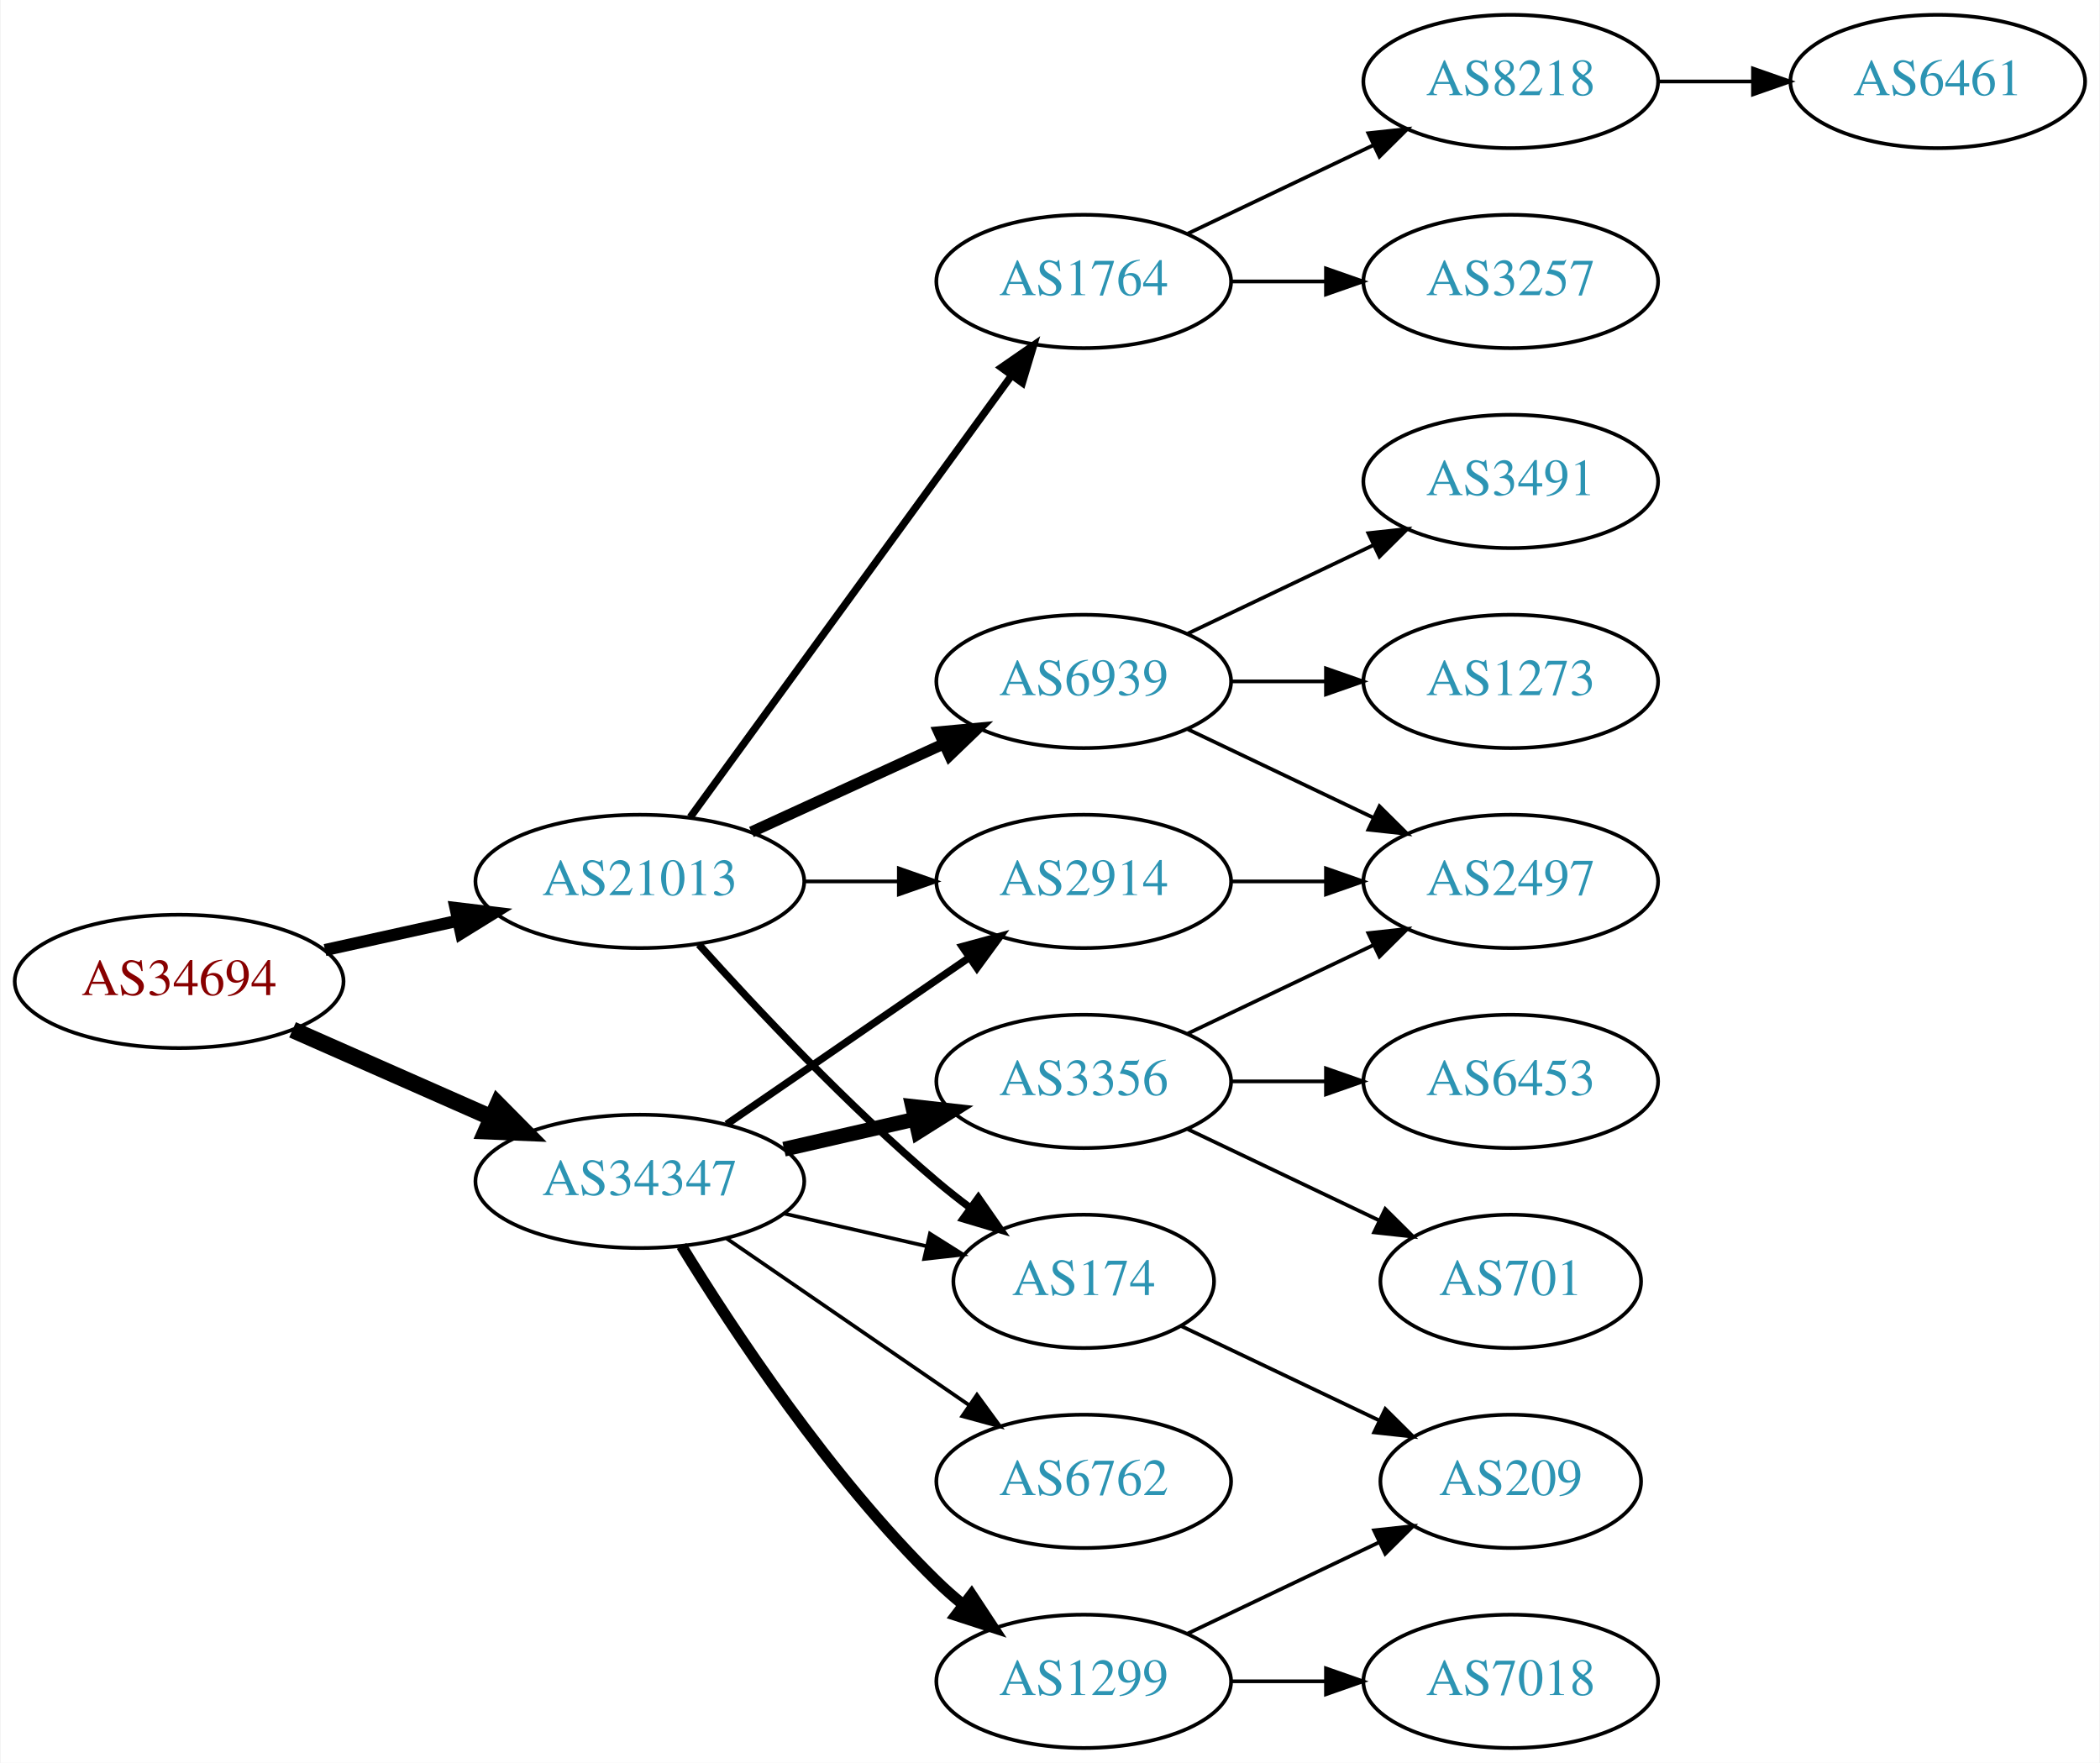
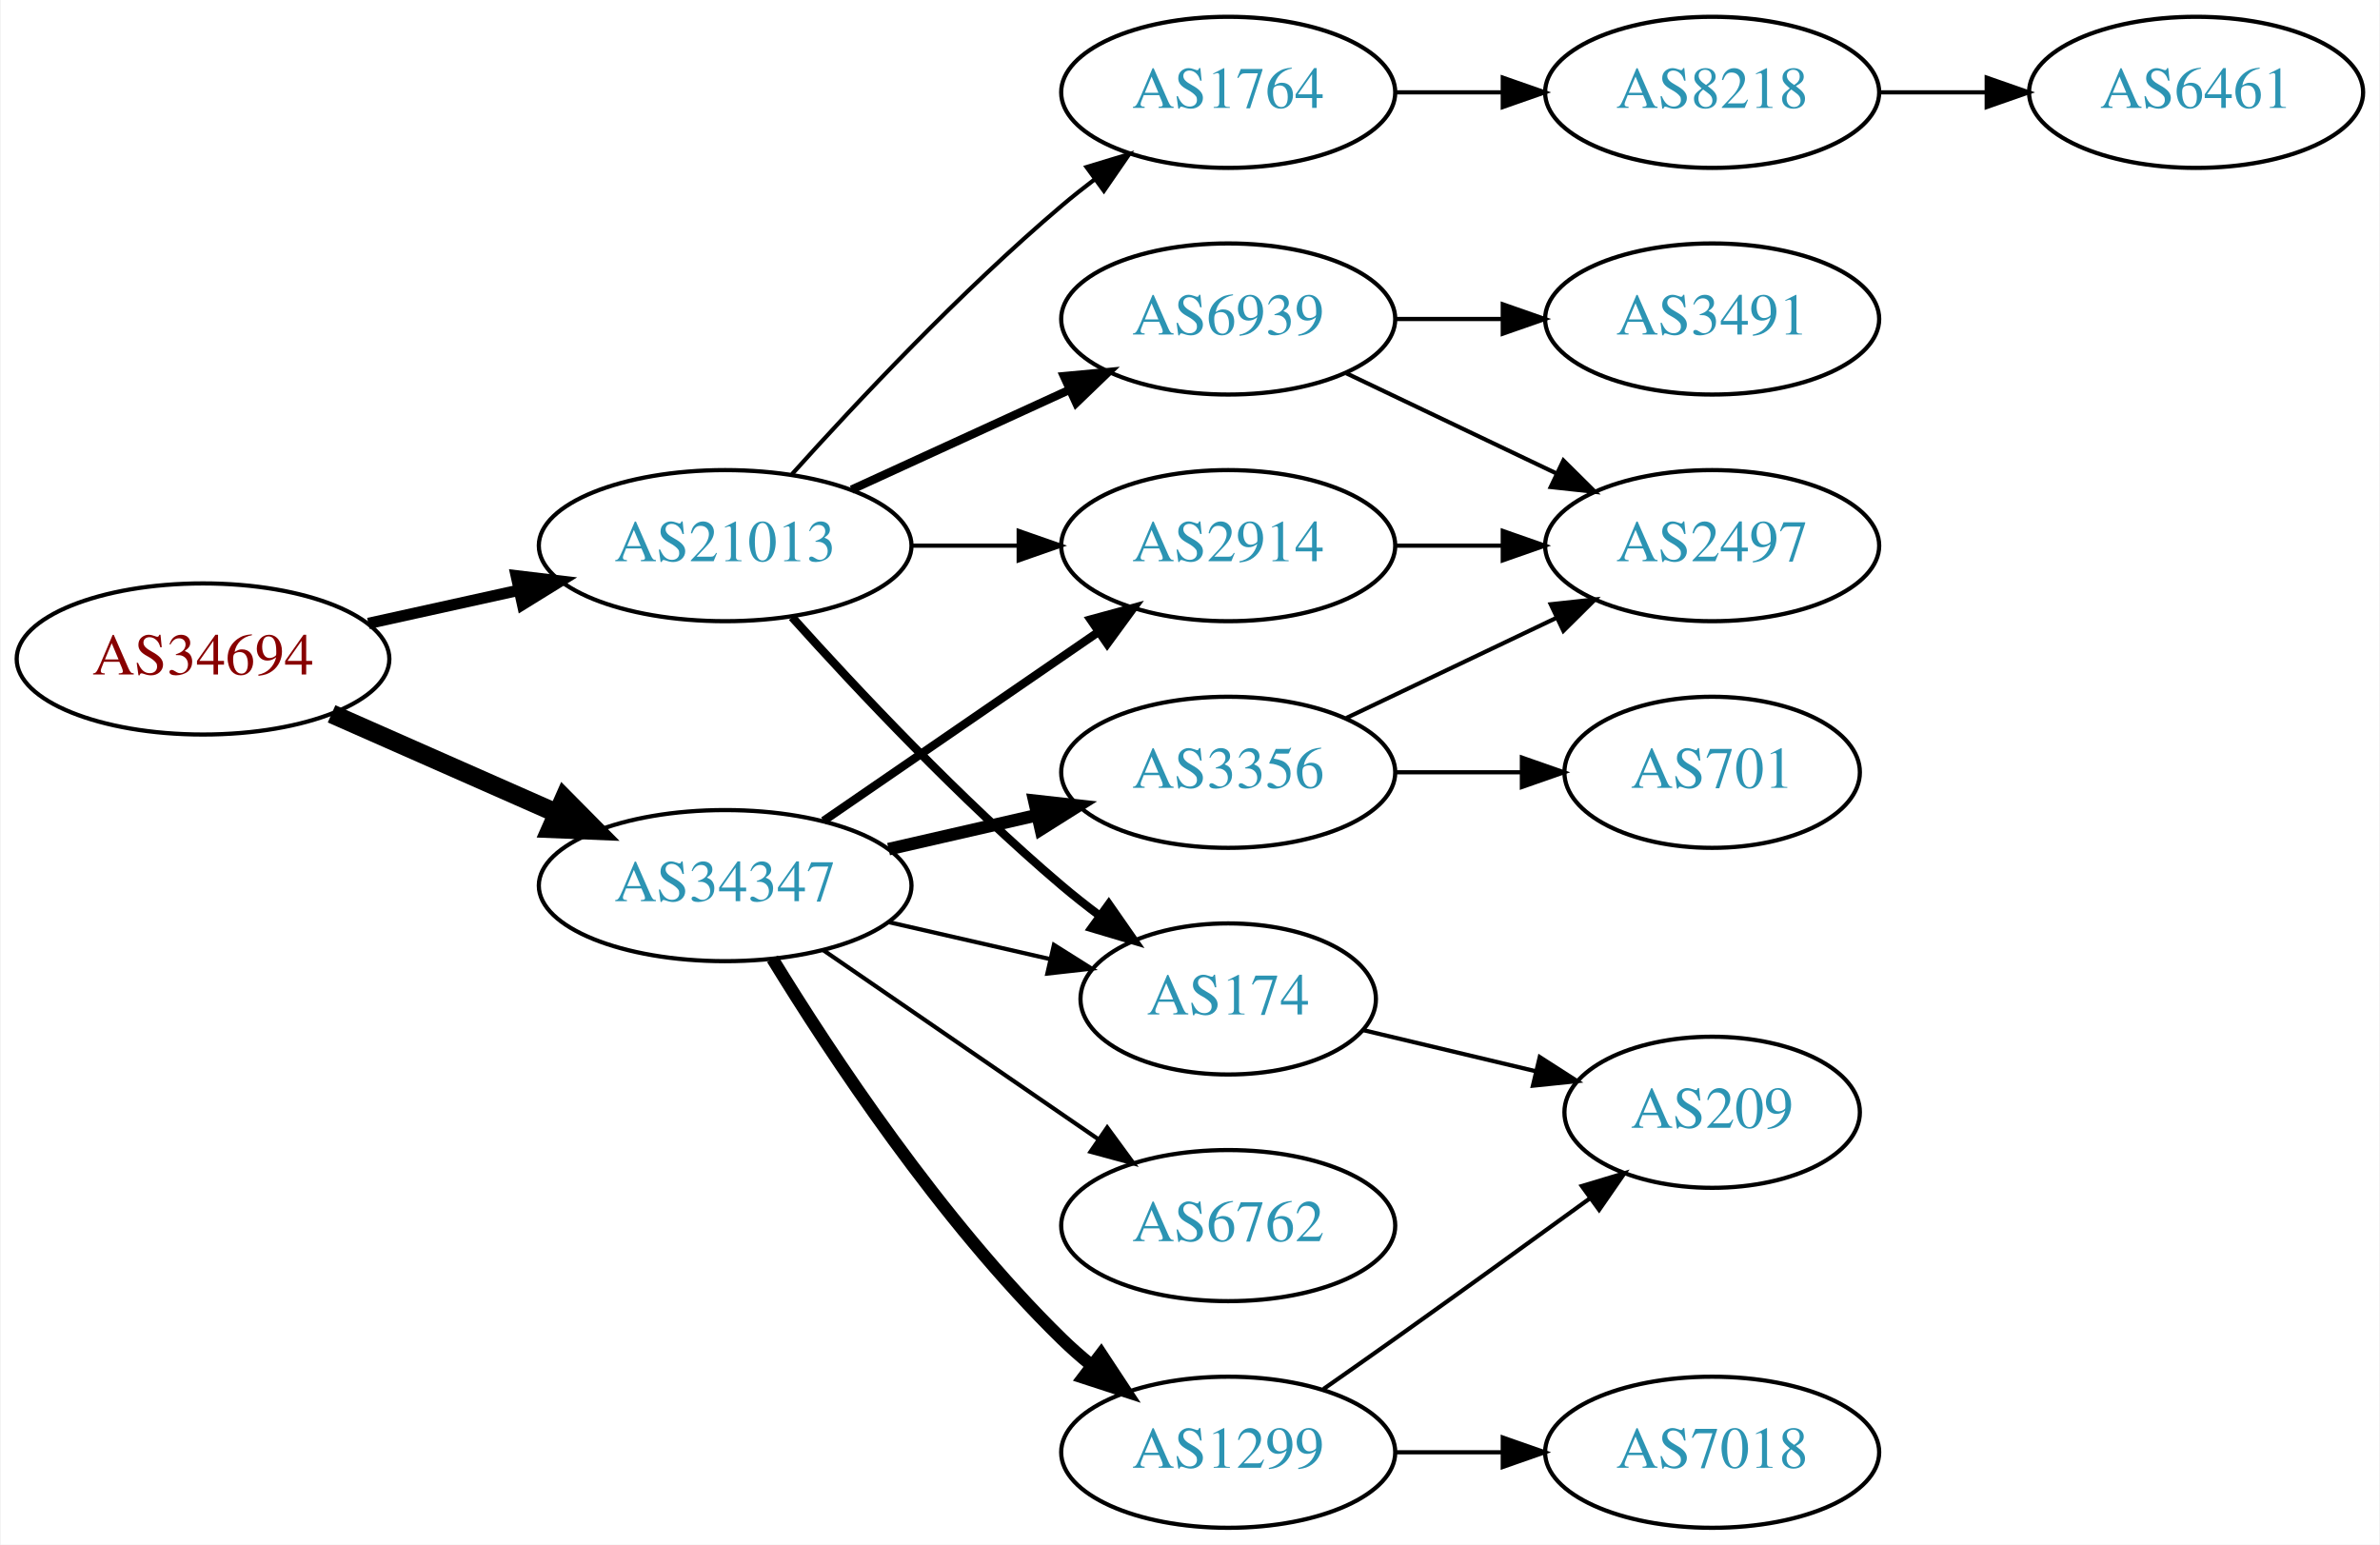
- <svg xmlns="http://www.w3.org/2000/svg" xmlns:xlink="http://www.w3.org/1999/xlink" width="567pt" height="476pt" viewBox="0.00 0.00 566.66 476.00">
-   <g id="graph0" class="graph" transform="scale(1 1) rotate(0) translate(4 472)">
-     <polygon fill="white" stroke="none" points="-4,4 -4,-472 562.663,-472 562.663,4 -4,4" />
+ <svg xmlns="http://www.w3.org/2000/svg" xmlns:xlink="http://www.w3.org/1999/xlink" width="567pt" height="368pt" viewBox="0.00 0.00 566.66 368.00">
+   <g id="graph0" class="graph" transform="scale(1 1) rotate(0) translate(4 364)">
+     <polygon fill="white" stroke="none" points="-4,4 -4,-364 562.663,-364 562.663,4 -4,4" />
    <g id="node1" class="node">
      <g id="a_node1">
        <a xlink:href="/asn/34694" xlink:title="AS34694 ~ Stadtwerke Woergl GmbH [AT]">
          <ellipse fill="#ffffff" stroke="black" cx="44.196" cy="-207" rx="44.393" ry="18" />
          <text text-anchor="middle" x="44.196" y="-203.3" font-family="Times,serif" font-size="14.00" fill="#880000">AS34694</text>
        </a>
      </g>
    </g>
    <g id="node2" class="node">
      <g id="a_node2">
        <a xlink:href="/asn/21013" xlink:title="AS21013 ~ Wels, AT [AT]">
          <ellipse fill="#ffffff" stroke="black" cx="168.588" cy="-234" rx="44.393" ry="18" />
          <text text-anchor="middle" x="168.588" y="-230.3" font-family="Times,serif" font-size="14.00" fill="#2c94b3">AS21013</text>
        </a>
      </g>
    </g>
    <g id="edge1" class="edge">
-       <path fill="none" stroke="black" stroke-width="3.273" d="M83.586,-215.469C94.978,-217.982 107.6,-220.767 119.525,-223.397" />
-       <polygon fill="black" stroke="black" stroke-width="3.273" points="118.815,-226.825 129.335,-225.561 120.323,-219.989 118.815,-226.825" />
+       <path fill="none" stroke="black" stroke-width="2.7" d="M83.586,-215.469C94.978,-217.982 107.6,-220.767 119.525,-223.397" />
+       <polygon fill="black" stroke="black" stroke-width="2.7" points="118.815,-226.825 129.335,-225.561 120.323,-219.989 118.815,-226.825" />
    </g>
    <g id="node3" class="node">
      <g id="a_node3">
-         <a xlink:href="/asn/34347" xlink:title="AS34347 ~ Stadtwerke Hall in Tirol GmbH [AT]">
+         <a xlink:href="/asn/34347" xlink:title="AS34347 ~ HALLAG Kommunal GmbH [AT]">
          <ellipse fill="#ffffff" stroke="black" cx="168.588" cy="-153" rx="44.393" ry="18" />
          <text text-anchor="middle" x="168.588" y="-149.3" font-family="Times,serif" font-size="14.00" fill="#2c94b3">AS34347</text>
        </a>
      </g>
    </g>
    <g id="edge2" class="edge">
      <path fill="none" stroke="black" stroke-width="4.5" d="M74.824,-193.928C90.941,-186.817 111.081,-177.931 128.473,-170.258" />
      <polygon fill="black" stroke="black" stroke-width="4.5" points="130.249,-173.778 137.809,-166.139 127.071,-166.573 130.249,-173.778" />
    </g>
    <g id="node4" class="node">
      <g id="a_node4">
-         <a xlink:href="/asn/1764" xlink:title="AS1764 ~ NEXTLAYER-AS [AT]">
-           <ellipse fill="#ffffff" stroke="black" cx="288.431" cy="-396" rx="39.794" ry="18" />
-           <text text-anchor="middle" x="288.431" y="-392.3" font-family="Times,serif" font-size="14.00" fill="#2c94b3">AS1764</text>
+         <a xlink:href="/asn/174" xlink:title="AS174 ~ Cogent Communications [US]">
+           <ellipse fill="#ffffff" stroke="black" cx="288.431" cy="-126" rx="35.194" ry="18" />
+           <text text-anchor="middle" x="288.431" y="-122.3" font-family="Times,serif" font-size="14.00" fill="#2c94b3">AS174</text>
        </a>
      </g>
    </g>
    <g id="edge3" class="edge">
-       <path fill="none" stroke="black" stroke-width="2" d="M182.199,-251.337C203.02,-279.96 244.683,-337.233 268.871,-370.486" />
-       <polygon fill="black" stroke="black" stroke-width="2" points="266.197,-372.76 274.91,-378.788 271.858,-368.642 266.197,-372.76" />
+       <path fill="none" stroke="black" stroke-width="2" d="M184.521,-216.956C199.847,-199.903 224.782,-173.35 248.784,-153 251.637,-150.582 254.702,-148.167 257.813,-145.831" />
+       <polygon fill="black" stroke="black" stroke-width="2" points="259.986,-148.578 266.041,-139.884 255.886,-142.905 259.986,-148.578" />
    </g>
    <g id="node5" class="node">
      <g id="a_node5">
+         <a xlink:href="/asn/1764" xlink:title="AS1764 ~ NEXTLAYER-AS [AT]">
+           <ellipse fill="#ffffff" stroke="black" cx="288.431" cy="-342" rx="39.794" ry="18" />
+           <text text-anchor="middle" x="288.431" y="-338.3" font-family="Times,serif" font-size="14.00" fill="#2c94b3">AS1764</text>
+         </a>
+       </g>
+     </g>
+     <g id="edge4" class="edge">
+       <path fill="none" stroke="black" d="M184.521,-251.044C199.847,-268.097 224.782,-294.65 248.784,-315 251.281,-317.117 253.942,-319.232 256.653,-321.293" />
+       <polygon fill="black" stroke="black" points="254.69,-324.194 264.83,-327.266 258.819,-318.541 254.69,-324.194" />
+     </g>
+     <g id="node6" class="node">
+       <g id="a_node6">
        <a xlink:href="/asn/6939" xlink:title="AS6939 ~ Hurricane Electric LLC [US]">
          <ellipse fill="#ffffff" stroke="black" cx="288.431" cy="-288" rx="39.794" ry="18" />
          <text text-anchor="middle" x="288.431" y="-284.3" font-family="Times,serif" font-size="14.00" fill="#2c94b3">AS6939</text>
        </a>
      </g>
    </g>
-     <g id="edge4" class="edge">
-       <path fill="none" stroke="black" stroke-width="3" d="M198.718,-247.348C214.329,-254.502 233.727,-263.391 250.399,-271.03" />
-       <polygon fill="black" stroke="black" stroke-width="3" points="249.302,-274.378 259.851,-275.362 252.218,-268.014 249.302,-274.378" />
-     </g>
-     <g id="node6" class="node">
-       <g id="a_node6">
+     <g id="edge5" class="edge">
+       <path fill="none" stroke="black" stroke-width="2" d="M198.718,-247.348C214.329,-254.502 233.727,-263.391 250.399,-271.03" />
+       <polygon fill="black" stroke="black" stroke-width="2" points="249.302,-274.378 259.851,-275.362 252.218,-268.014 249.302,-274.378" />
+     </g>
+     <g id="node7" class="node">
+       <g id="a_node7">
        <a xlink:href="/asn/2914" xlink:title="AS2914 ~ NTT America, Inc. [US]">
          <ellipse fill="#ffffff" stroke="black" cx="288.431" cy="-234" rx="39.794" ry="18" />
          <text text-anchor="middle" x="288.431" y="-230.3" font-family="Times,serif" font-size="14.00" fill="#2c94b3">AS2914</text>
        </a>
      </g>
    </g>
-     <g id="edge5" class="edge">
+     <g id="edge6" class="edge">
      <path fill="none" stroke="black" d="M212.799,-234C221.112,-234 229.875,-234 238.357,-234" />
      <polygon fill="black" stroke="black" points="238.516,-237.5 248.516,-234 238.516,-230.5 238.516,-237.5" />
    </g>
-     <g id="node7" class="node">
-       <g id="a_node7">
-         <a xlink:href="/asn/174" xlink:title="AS174 ~ Cogent Communications [US]">
-           <ellipse fill="#ffffff" stroke="black" cx="288.431" cy="-126" rx="35.194" ry="18" />
-           <text text-anchor="middle" x="288.431" y="-122.3" font-family="Times,serif" font-size="14.00" fill="#2c94b3">AS174</text>
-         </a>
-       </g>
-     </g>
-     <g id="edge6" class="edge">
-       <path fill="none" stroke="black" stroke-width="2" d="M184.521,-216.956C199.847,-199.903 224.782,-173.35 248.784,-153 251.637,-150.582 254.702,-148.167 257.813,-145.831" />
-       <polygon fill="black" stroke="black" stroke-width="2" points="259.986,-148.578 266.041,-139.884 255.886,-142.905 259.986,-148.578" />
+     <g id="edge15" class="edge">
+       <path fill="none" stroke="black" d="M207.523,-144.308C219.84,-141.486 233.565,-138.342 246.116,-135.466" />
+       <polygon fill="black" stroke="black" points="246.914,-138.874 255.88,-133.229 245.351,-132.051 246.914,-138.874" />
    </g>
    <g id="edge14" class="edge">
      <path fill="none" stroke="black" stroke-width="2" d="M192.031,-168.426C210.612,-181.198 237.173,-199.455 257.553,-213.463" />
      <polygon fill="black" stroke="black" stroke-width="2" points="255.643,-216.398 265.867,-219.178 259.609,-210.629 255.643,-216.398" />
    </g>
-     <g id="edge18" class="edge">
-       <path fill="none" stroke="black" d="M207.523,-144.308C219.84,-141.486 233.565,-138.342 246.116,-135.466" />
-       <polygon fill="black" stroke="black" points="246.914,-138.874 255.88,-133.229 245.351,-132.051 246.914,-138.874" />
-     </g>
-     <g id="node15" class="node">
-       <g id="a_node15">
+     <g id="node13" class="node">
+       <g id="a_node13">
+         <a xlink:href="/asn/1299" xlink:title="AS1299 ~ Telia Carrier [EU]">
+           <ellipse fill="#ffffff" stroke="black" cx="288.431" cy="-18" rx="39.794" ry="18" />
+           <text text-anchor="middle" x="288.431" y="-14.3" font-family="Times,serif" font-size="14.00" fill="#2c94b3">AS1299</text>
+         </a>
+       </g>
+     </g>
+     <g id="edge12" class="edge">
+       <path fill="none" stroke="black" stroke-width="3" d="M179.854,-135.56C193.662,-113.009 219.851,-73.278 248.784,-45 250.924,-42.908 253.242,-40.863 255.642,-38.895" />
+       <polygon fill="black" stroke="black" stroke-width="3" points="258.152,-41.382 263.983,-32.536 253.908,-35.815 258.152,-41.382" />
+     </g>
+     <g id="node14" class="node">
+       <g id="a_node14">
        <a xlink:href="/asn/3356" xlink:title="AS3356 ~ Level 3 Parent, LLC [US]">
          <ellipse fill="#ffffff" stroke="black" cx="288.431" cy="-180" rx="39.794" ry="18" />
          <text text-anchor="middle" x="288.431" y="-176.3" font-family="Times,serif" font-size="14.00" fill="#2c94b3">AS3356</text>
        </a>
      </g>
    </g>
-     <g id="edge15" class="edge">
-       <path fill="none" stroke="black" stroke-width="4" d="M207.523,-161.692C218.764,-164.267 231.176,-167.111 242.799,-169.774" />
-       <polygon fill="black" stroke="black" stroke-width="4" points="242.232,-173.235 252.761,-172.057 243.795,-166.412 242.232,-173.235" />
-     </g>
-     <g id="node16" class="node">
-       <g id="a_node16">
+     <g id="edge13" class="edge">
+       <path fill="none" stroke="black" stroke-width="3" d="M207.523,-161.692C218.764,-164.267 231.176,-167.111 242.799,-169.774" />
+       <polygon fill="black" stroke="black" stroke-width="3" points="242.232,-173.235 252.761,-172.057 243.795,-166.412 242.232,-173.235" />
+     </g>
+     <g id="node15" class="node">
+       <g id="a_node15">
        <a xlink:href="/asn/6762" xlink:title="AS6762 ~ TELECOM ITALIA SPARKLE S.p.A. [IT]">
          <ellipse fill="#ffffff" stroke="black" cx="288.431" cy="-72" rx="39.794" ry="18" />
          <text text-anchor="middle" x="288.431" y="-68.3" font-family="Times,serif" font-size="14.00" fill="#2c94b3">AS6762</text>
        </a>
      </g>
    </g>
    <g id="edge16" class="edge">
      <path fill="none" stroke="black" d="M192.031,-137.574C210.612,-124.802 237.173,-106.545 257.553,-92.537" />
      <polygon fill="black" stroke="black" points="259.609,-95.371 265.867,-86.822 255.643,-89.602 259.609,-95.371" />
    </g>
-     <g id="node17" class="node">
-       <g id="a_node17">
-         <a xlink:href="/asn/1299" xlink:title="AS1299 ~ Telia Carrier [EU]">
-           <ellipse fill="#ffffff" stroke="black" cx="288.431" cy="-18" rx="39.794" ry="18" />
-           <text text-anchor="middle" x="288.431" y="-14.3" font-family="Times,serif" font-size="14.00" fill="#2c94b3">AS1299</text>
-         </a>
-       </g>
-     </g>
-     <g id="edge17" class="edge">
-       <path fill="none" stroke="black" stroke-width="3" d="M179.854,-135.56C193.662,-113.009 219.851,-73.278 248.784,-45 250.924,-42.908 253.242,-40.863 255.642,-38.895" />
-       <polygon fill="black" stroke="black" stroke-width="3" points="258.152,-41.382 263.983,-32.536 253.908,-35.815 258.152,-41.382" />
-     </g>
    <g id="node8" class="node">
      <g id="a_node8">
-         <a xlink:href="/asn/8218" xlink:title="AS8218 ~ legacy Neotelecoms [FR]">
-           <ellipse fill="#ffffff" stroke="black" cx="403.724" cy="-450" rx="39.794" ry="18" />
-           <text text-anchor="middle" x="403.724" y="-446.3" font-family="Times,serif" font-size="14.00" fill="#2c94b3">AS8218</text>
+         <a xlink:href="/asn/209" xlink:title="AS209 ~ CenturyLink Communications, LLC [US]">
+           <ellipse fill="#ffffff" stroke="black" cx="403.724" cy="-99" rx="35.194" ry="18" />
+           <text text-anchor="middle" x="403.724" y="-95.3" font-family="Times,serif" font-size="14.00" fill="#2c94b3">AS209</text>
        </a>
      </g>
    </g>
    <g id="edge7" class="edge">
-       <path fill="none" stroke="black" d="M316.567,-408.934C331.561,-416.081 350.382,-425.052 366.605,-432.785" />
-       <polygon fill="black" stroke="black" points="365.276,-436.028 375.809,-437.171 368.288,-429.709 365.276,-436.028" />
+       <path fill="none" stroke="black" d="M320.688,-118.551C333.319,-115.541 348.073,-112.024 361.559,-108.81" />
+       <polygon fill="black" stroke="black" points="362.652,-112.148 371.568,-106.425 361.029,-105.339 362.652,-112.148" />
    </g>
    <g id="node9" class="node">
      <g id="a_node9">
-         <a xlink:href="/asn/3257" xlink:title="AS3257 ~ GTT [DE]">
-           <ellipse fill="#ffffff" stroke="black" cx="403.724" cy="-396" rx="39.794" ry="18" />
-           <text text-anchor="middle" x="403.724" y="-392.3" font-family="Times,serif" font-size="14.00" fill="#2c94b3">AS3257</text>
+         <a xlink:href="/asn/8218" xlink:title="AS8218 ~ legacy Neotelecoms [FR]">
+           <ellipse fill="#ffffff" stroke="black" cx="403.724" cy="-342" rx="39.794" ry="18" />
+           <text text-anchor="middle" x="403.724" y="-338.3" font-family="Times,serif" font-size="14.00" fill="#2c94b3">AS8218</text>
        </a>
      </g>
    </g>
    <g id="edge8" class="edge">
-       <path fill="none" stroke="black" d="M328.103,-396C336.306,-396 345.07,-396 353.602,-396" />
-       <polygon fill="black" stroke="black" points="353.841,-399.5 363.841,-396 353.841,-392.5 353.841,-399.5" />
+       <path fill="none" stroke="black" d="M328.103,-342C336.306,-342 345.07,-342 353.602,-342" />
+       <polygon fill="black" stroke="black" points="353.841,-345.5 363.841,-342 353.841,-338.5 353.841,-345.5" />
    </g>
    <g id="node11" class="node">
      <g id="a_node11">
        <a xlink:href="/asn/2497" xlink:title="AS2497 ~ Internet Initiative Japan Inc. [JP]">
          <ellipse fill="#ffffff" stroke="black" cx="403.724" cy="-234" rx="39.794" ry="18" />
          <text text-anchor="middle" x="403.724" y="-230.3" font-family="Times,serif" font-size="14.00" fill="#2c94b3">AS2497</text>
        </a>
      </g>
    </g>
    <g id="edge10" class="edge">
      <path fill="none" stroke="black" d="M316.567,-275.066C331.561,-267.919 350.382,-258.948 366.605,-251.215" />
      <polygon fill="black" stroke="black" points="368.288,-254.291 375.809,-246.829 365.276,-247.972 368.288,-254.291" />
    </g>
    <g id="node12" class="node">
      <g id="a_node12">
        <a xlink:href="/asn/3491" xlink:title="AS3491 ~ PCCW Global, Inc. [US]">
-           <ellipse fill="#ffffff" stroke="black" cx="403.724" cy="-342" rx="39.794" ry="18" />
-           <text text-anchor="middle" x="403.724" y="-338.3" font-family="Times,serif" font-size="14.00" fill="#2c94b3">AS3491</text>
+           <ellipse fill="#ffffff" stroke="black" cx="403.724" cy="-288" rx="39.794" ry="18" />
+           <text text-anchor="middle" x="403.724" y="-284.3" font-family="Times,serif" font-size="14.00" fill="#2c94b3">AS3491</text>
        </a>
      </g>
    </g>
    <g id="edge11" class="edge">
-       <path fill="none" stroke="black" d="M316.567,-300.934C331.561,-308.081 350.382,-317.052 366.605,-324.785" />
-       <polygon fill="black" stroke="black" points="365.276,-328.028 375.809,-329.171 368.288,-321.709 365.276,-328.028" />
-     </g>
-     <g id="node13" class="node">
-       <g id="a_node13">
-         <a xlink:href="/asn/1273" xlink:title="AS1273 ~ Vodafone Group PLC [EU]">
-           <ellipse fill="#ffffff" stroke="black" cx="403.724" cy="-288" rx="39.794" ry="18" />
-           <text text-anchor="middle" x="403.724" y="-284.3" font-family="Times,serif" font-size="14.00" fill="#2c94b3">AS1273</text>
-         </a>
-       </g>
-     </g>
-     <g id="edge12" class="edge">
      <path fill="none" stroke="black" d="M328.103,-288C336.306,-288 345.07,-288 353.602,-288" />
      <polygon fill="black" stroke="black" points="353.841,-291.5 363.841,-288 353.841,-284.5 353.841,-291.5" />
    </g>
-     <g id="edge24" class="edge">
+     <g id="edge21" class="edge">
      <path fill="none" stroke="black" d="M328.103,-234C336.306,-234 345.07,-234 353.602,-234" />
      <polygon fill="black" stroke="black" points="353.841,-237.5 363.841,-234 353.841,-230.5 353.841,-237.5" />
-     </g>
-     <g id="node14" class="node">
-       <g id="a_node14">
-         <a xlink:href="/asn/209" xlink:title="AS209 ~ CenturyLink Communications, LLC [US]">
-           <ellipse fill="#ffffff" stroke="black" cx="403.724" cy="-72" rx="35.194" ry="18" />
-           <text text-anchor="middle" x="403.724" y="-68.3" font-family="Times,serif" font-size="14.00" fill="#2c94b3">AS209</text>
-         </a>
-       </g>
-     </g>
-     <g id="edge13" class="edge">
-       <path fill="none" stroke="black" d="M314.856,-113.881C330.599,-106.378 351.021,-96.644 368.214,-88.449" />
-       <polygon fill="black" stroke="black" points="369.862,-91.54 377.383,-84.078 366.85,-85.221 369.862,-91.54" />
    </g>
    <g id="node10" class="node">
      <g id="a_node10">
        <a xlink:href="/asn/6461" xlink:title="AS6461 ~ Zayo Bandwidth [US]">
-           <ellipse fill="#ffffff" stroke="black" cx="519.017" cy="-450" rx="39.794" ry="18" />
-           <text text-anchor="middle" x="519.017" y="-446.3" font-family="Times,serif" font-size="14.00" fill="#2c94b3">AS6461</text>
+           <ellipse fill="#ffffff" stroke="black" cx="519.017" cy="-342" rx="39.794" ry="18" />
+           <text text-anchor="middle" x="519.017" y="-338.3" font-family="Times,serif" font-size="14.00" fill="#2c94b3">AS6461</text>
        </a>
      </g>
    </g>
    <g id="edge9" class="edge">
-       <path fill="none" stroke="black" d="M443.396,-450C451.599,-450 460.363,-450 468.895,-450" />
-       <polygon fill="black" stroke="black" points="469.134,-453.5 479.134,-450 469.134,-446.5 469.134,-453.5" />
-     </g>
-     <g id="edge20" class="edge">
-       <path fill="none" stroke="black" d="M316.567,-192.934C331.561,-200.081 350.382,-209.052 366.605,-216.785" />
-       <polygon fill="black" stroke="black" points="365.276,-220.028 375.809,-221.171 368.288,-213.709 365.276,-220.028" />
-     </g>
-     <g id="node18" class="node">
-       <g id="a_node18">
-         <a xlink:href="/asn/701" xlink:title="AS701 ~ UUNET [US]">
-           <ellipse fill="#ffffff" stroke="black" cx="403.724" cy="-126" rx="35.194" ry="18" />
-           <text text-anchor="middle" x="403.724" y="-122.3" font-family="Times,serif" font-size="14.00" fill="#2c94b3">AS701</text>
-         </a>
-       </g>
-     </g>
-     <g id="edge19" class="edge">
-       <path fill="none" stroke="black" d="M316.567,-167.066C331.999,-159.71 351.485,-150.423 368.02,-142.541" />
-       <polygon fill="black" stroke="black" points="369.84,-145.551 377.361,-138.089 366.828,-139.232 369.84,-145.551" />
-     </g>
-     <g id="node19" class="node">
-       <g id="a_node19">
-         <a xlink:href="/asn/6453" xlink:title="AS6453 ~ TATA COMMUNICATIONS (AMERICA) INC [US]">
-           <ellipse fill="#ffffff" stroke="black" cx="403.724" cy="-180" rx="39.794" ry="18" />
-           <text text-anchor="middle" x="403.724" y="-176.3" font-family="Times,serif" font-size="14.00" fill="#2c94b3">AS6453</text>
-         </a>
-       </g>
-     </g>
-     <g id="edge21" class="edge">
-       <path fill="none" stroke="black" d="M328.103,-180C336.306,-180 345.07,-180 353.602,-180" />
-       <polygon fill="black" stroke="black" points="353.841,-183.5 363.841,-180 353.841,-176.5 353.841,-183.5" />
-     </g>
-     <g id="edge23" class="edge">
-       <path fill="none" stroke="black" d="M316.567,-30.934C331.999,-38.29 351.485,-47.577 368.02,-55.459" />
-       <polygon fill="black" stroke="black" points="366.828,-58.768 377.361,-59.911 369.84,-52.449 366.828,-58.768" />
-     </g>
-     <g id="node20" class="node">
-       <g id="a_node20">
+       <path fill="none" stroke="black" d="M443.396,-342C451.599,-342 460.363,-342 468.895,-342" />
+       <polygon fill="black" stroke="black" points="469.134,-345.5 479.134,-342 469.134,-338.5 469.134,-345.5" />
+     </g>
+     <g id="edge18" class="edge">
+       <path fill="none" stroke="black" d="M311.141,-33.074C316.676,-36.943 322.607,-41.111 328.077,-45 343.515,-55.975 360.643,-68.352 374.595,-78.485" />
+       <polygon fill="black" stroke="black" points="372.681,-81.421 382.828,-84.471 376.798,-75.759 372.681,-81.421" />
+     </g>
+     <g id="node16" class="node">
+       <g id="a_node16">
        <a xlink:href="/asn/7018" xlink:title="AS7018 ~ AT&amp;T Services, Inc. [US]">
          <ellipse fill="#ffffff" stroke="black" cx="403.724" cy="-18" rx="39.794" ry="18" />
          <text text-anchor="middle" x="403.724" y="-14.3" font-family="Times,serif" font-size="14.00" fill="#2c94b3">AS7018</text>
        </a>
      </g>
    </g>
-     <g id="edge22" class="edge">
+     <g id="edge17" class="edge">
      <path fill="none" stroke="black" d="M328.103,-18C336.306,-18 345.07,-18 353.602,-18" />
      <polygon fill="black" stroke="black" points="353.841,-21.5 363.841,-18 353.841,-14.5 353.841,-21.5" />
    </g>
+     <g id="edge19" class="edge">
+       <path fill="none" stroke="black" d="M316.567,-192.934C331.561,-200.081 350.382,-209.052 366.605,-216.785" />
+       <polygon fill="black" stroke="black" points="365.276,-220.028 375.809,-221.171 368.288,-213.709 365.276,-220.028" />
+     </g>
+     <g id="node17" class="node">
+       <g id="a_node17">
+         <a xlink:href="/asn/701" xlink:title="AS701 ~ UUNET [US]">
+           <ellipse fill="#ffffff" stroke="black" cx="403.724" cy="-180" rx="35.194" ry="18" />
+           <text text-anchor="middle" x="403.724" y="-176.3" font-family="Times,serif" font-size="14.00" fill="#2c94b3">AS701</text>
+         </a>
+       </g>
+     </g>
+     <g id="edge20" class="edge">
+       <path fill="none" stroke="black" d="M328.103,-180C337.808,-180 348.299,-180 358.262,-180" />
+       <polygon fill="black" stroke="black" points="358.398,-183.5 368.398,-180 358.398,-176.5 358.398,-183.5" />
+     </g>
  </g>
</svg>
